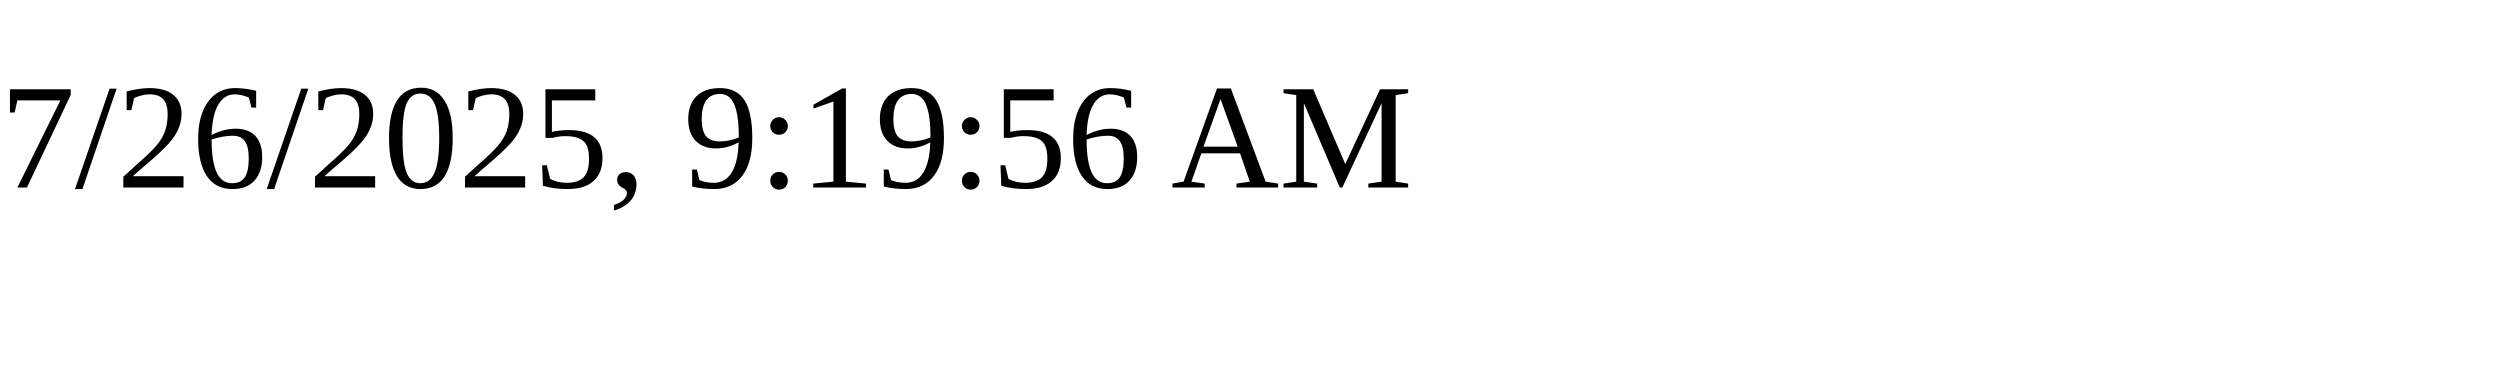
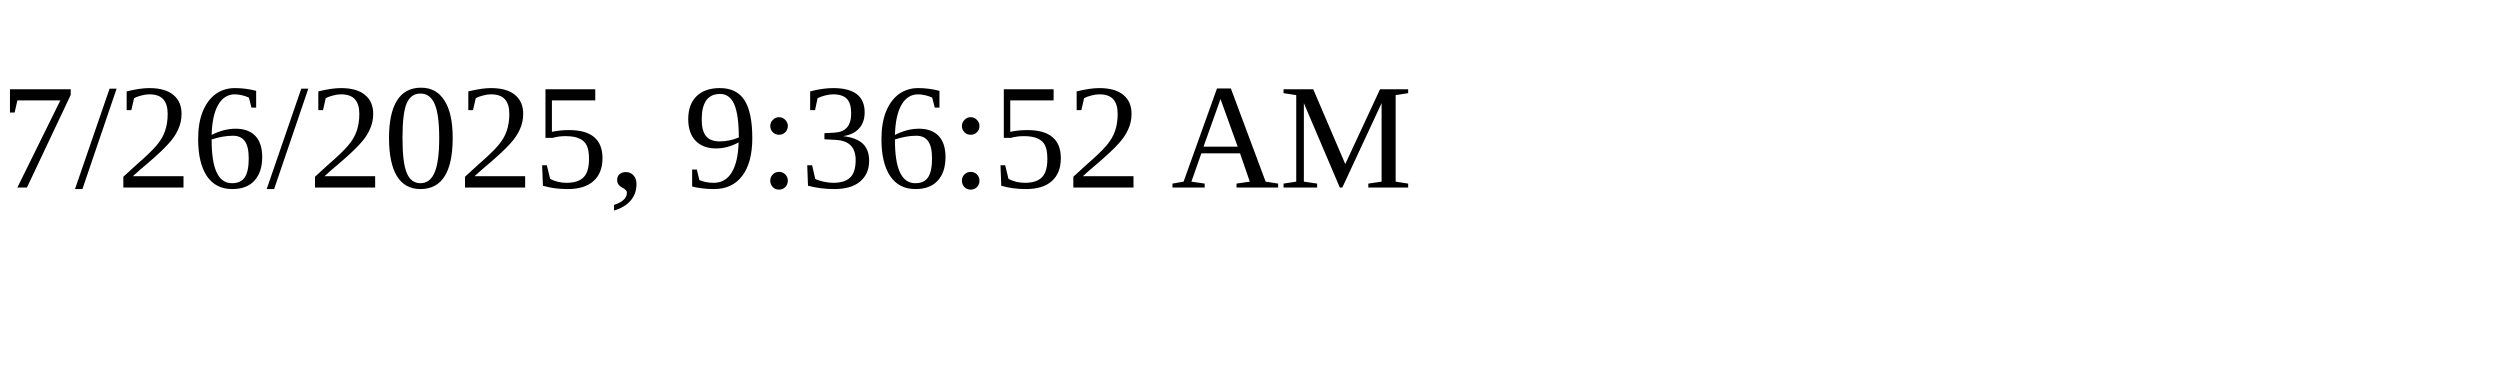
<svg xmlns="http://www.w3.org/2000/svg" height="30" width="200">
-   <text x="0" y="15">7/26/2025, 9:19:56 AM</text>
+   <text x="0" y="15">7/26/2025, 9:36:52 AM</text>
</svg>
